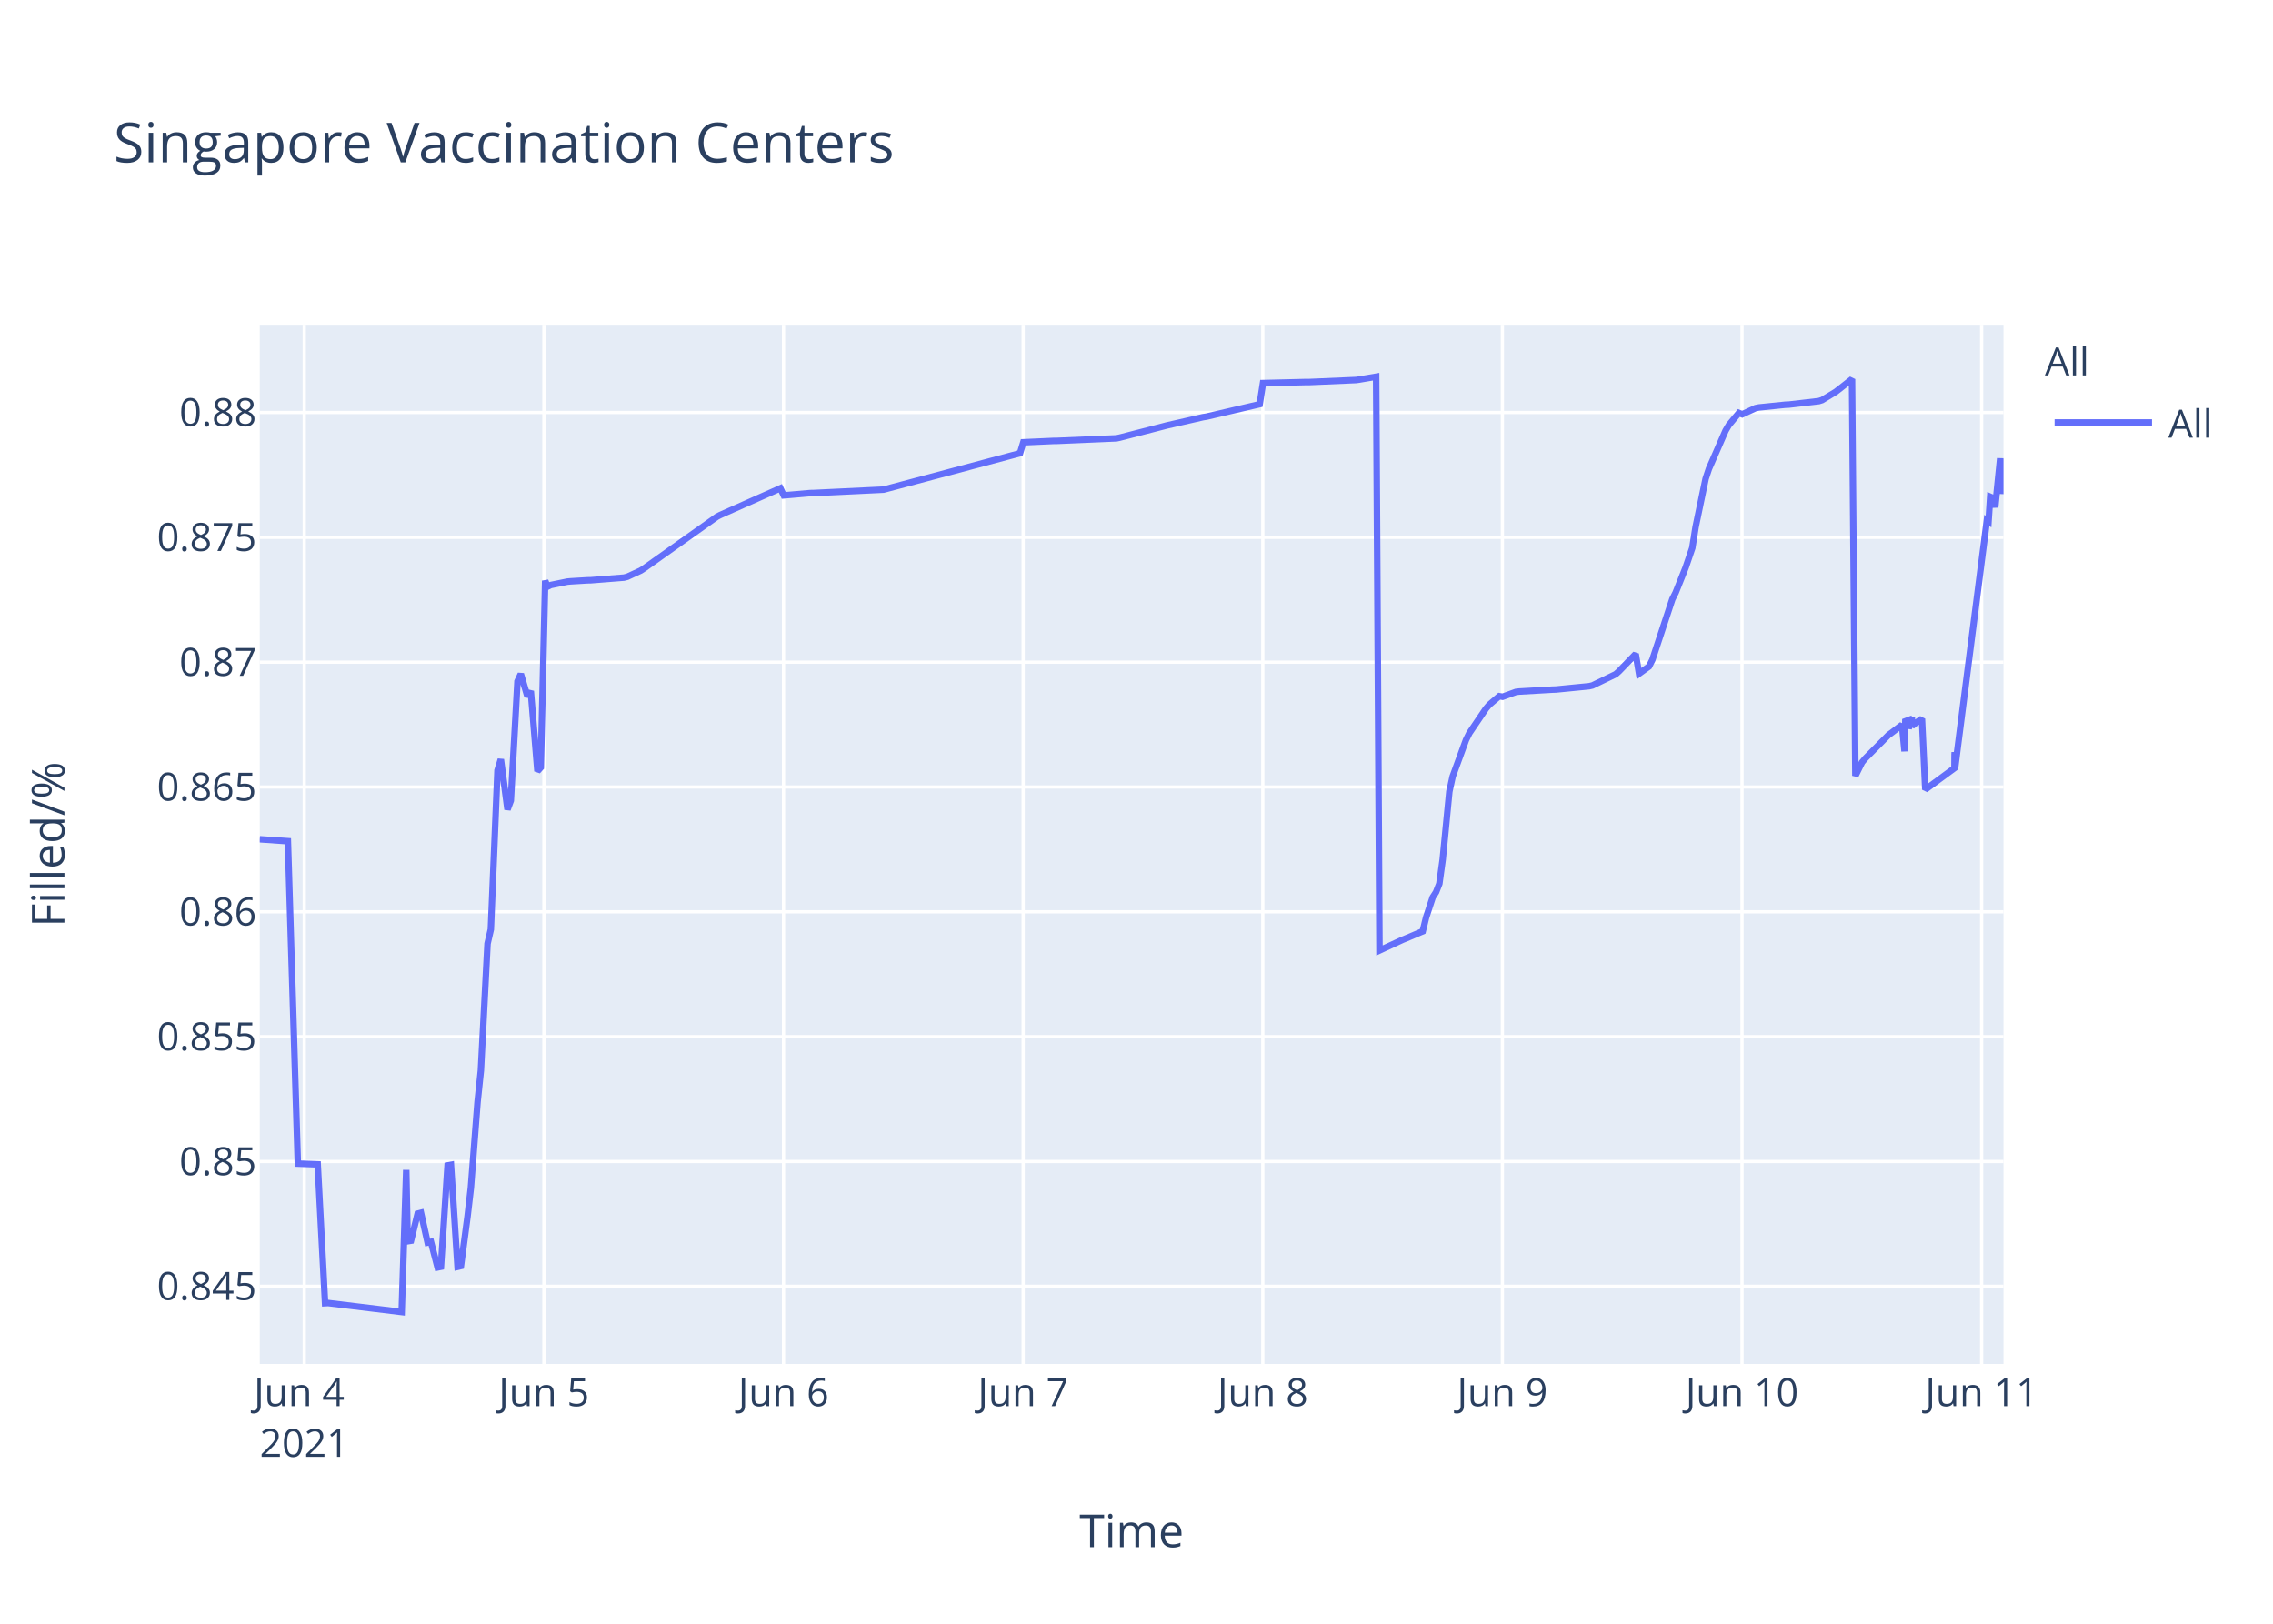
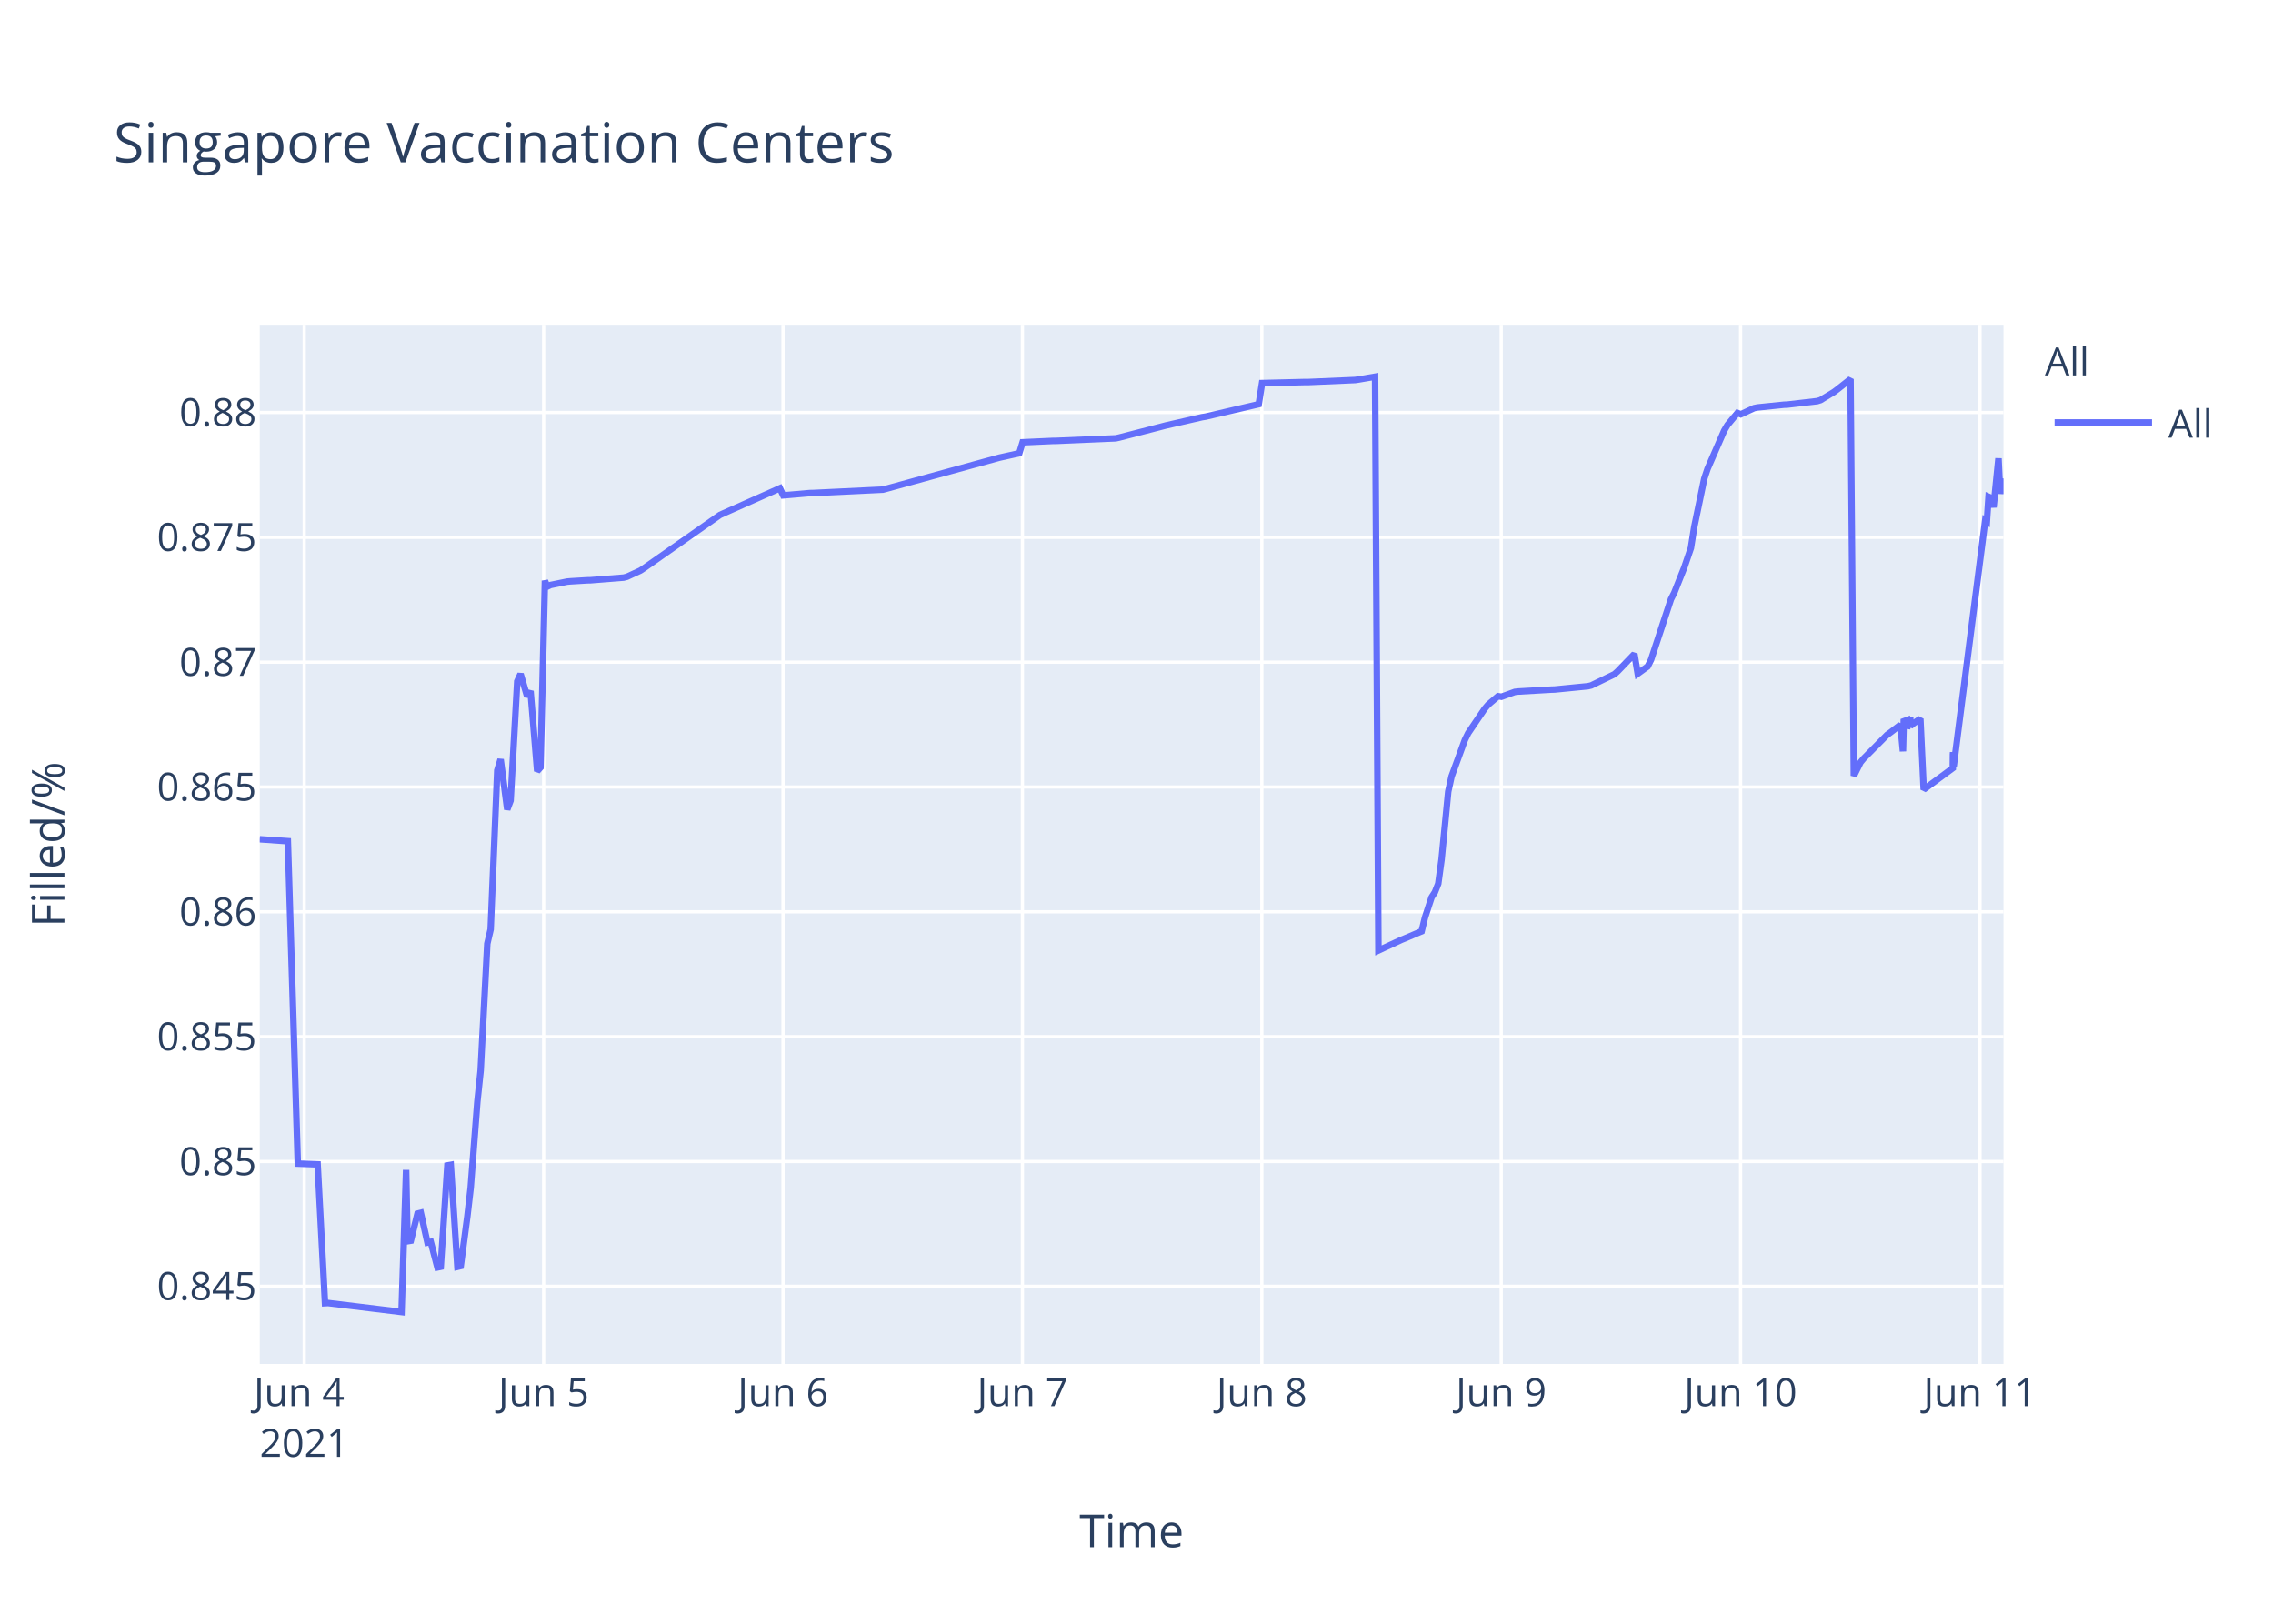
<svg xmlns="http://www.w3.org/2000/svg" class="main-svg" width="700" height="500" style="" viewBox="0 0 700 500">
  <rect x="0" y="0" width="700" height="500" style="fill: rgb(255, 255, 255); fill-opacity: 1;" />
-   <defs id="defs-8e9f1f">
+   <defs id="defs-e2c08b">
    <g class="clips">
-       <clipPath id="clip8e9f1fxyplot" class="plotclip">
+       <clipPath id="clipe2c08bxyplot" class="plotclip">
        <rect width="537" height="320" />
      </clipPath>
-       <clipPath class="axesclip" id="clip8e9f1fx">
+       <clipPath class="axesclip" id="clipe2c08bx">
        <rect x="80" y="0" width="537" height="500" />
      </clipPath>
-       <clipPath class="axesclip" id="clip8e9f1fy">
+       <clipPath class="axesclip" id="clipe2c08by">
        <rect x="0" y="100" width="700" height="320" />
      </clipPath>
-       <clipPath class="axesclip" id="clip8e9f1fxy">
+       <clipPath class="axesclip" id="clipe2c08bxy">
        <rect x="80" y="100" width="537" height="320" />
      </clipPath>
    </g>
    <g class="gradients" />
  </defs>
  <g class="bglayer">
    <rect class="bg" x="80" y="100" width="537" height="320" style="fill: rgb(229, 236, 246); fill-opacity: 1; stroke-width: 0;" />
  </g>
  <g class="layer-below">
    <g class="imagelayer" />
    <g class="shapelayer" />
  </g>
  <g class="cartesianlayer">
    <g class="subplot xy">
      <g class="layer-subplot">
        <g class="shapelayer" />
        <g class="imagelayer" />
      </g>
      <g class="gridlayer">
        <g class="x">
-           <path class="xgrid crisp" transform="translate(93.7,0)" d="M0,100v320" style="stroke: rgb(255, 255, 255); stroke-opacity: 1; stroke-width: 1px;" />
-           <path class="xgrid crisp" transform="translate(167.5,0)" d="M0,100v320" style="stroke: rgb(255, 255, 255); stroke-opacity: 1; stroke-width: 1px;" />
-           <path class="xgrid crisp" transform="translate(241.3,0)" d="M0,100v320" style="stroke: rgb(255, 255, 255); stroke-opacity: 1; stroke-width: 1px;" />
-           <path class="xgrid crisp" transform="translate(315.09,0)" d="M0,100v320" style="stroke: rgb(255, 255, 255); stroke-opacity: 1; stroke-width: 1px;" />
-           <path class="xgrid crisp" transform="translate(388.89,0)" d="M0,100v320" style="stroke: rgb(255, 255, 255); stroke-opacity: 1; stroke-width: 1px;" />
-           <path class="xgrid crisp" transform="translate(462.68,0)" d="M0,100v320" style="stroke: rgb(255, 255, 255); stroke-opacity: 1; stroke-width: 1px;" />
-           <path class="xgrid crisp" transform="translate(536.48,0)" d="M0,100v320" style="stroke: rgb(255, 255, 255); stroke-opacity: 1; stroke-width: 1px;" />
-           <path class="xgrid crisp" transform="translate(610.27,0)" d="M0,100v320" style="stroke: rgb(255, 255, 255); stroke-opacity: 1; stroke-width: 1px;" />
+           <path class="xgrid crisp" transform="translate(93.69,0)" d="M0,100v320" style="stroke: rgb(255, 255, 255); stroke-opacity: 1; stroke-width: 1px;" />
+           <path class="xgrid crisp" transform="translate(167.42,0)" d="M0,100v320" style="stroke: rgb(255, 255, 255); stroke-opacity: 1; stroke-width: 1px;" />
+           <path class="xgrid crisp" transform="translate(241.14,0)" d="M0,100v320" style="stroke: rgb(255, 255, 255); stroke-opacity: 1; stroke-width: 1px;" />
+           <path class="xgrid crisp" transform="translate(314.87,0)" d="M0,100v320" style="stroke: rgb(255, 255, 255); stroke-opacity: 1; stroke-width: 1px;" />
+           <path class="xgrid crisp" transform="translate(388.59,0)" d="M0,100v320" style="stroke: rgb(255, 255, 255); stroke-opacity: 1; stroke-width: 1px;" />
+           <path class="xgrid crisp" transform="translate(462.32,0)" d="M0,100v320" style="stroke: rgb(255, 255, 255); stroke-opacity: 1; stroke-width: 1px;" />
+           <path class="xgrid crisp" transform="translate(536.04,0)" d="M0,100v320" style="stroke: rgb(255, 255, 255); stroke-opacity: 1; stroke-width: 1px;" />
+           <path class="xgrid crisp" transform="translate(609.77,0)" d="M0,100v320" style="stroke: rgb(255, 255, 255); stroke-opacity: 1; stroke-width: 1px;" />
        </g>
        <g class="y">
          <path class="ygrid crisp" transform="translate(0,396.08)" d="M80,0h537" style="stroke: rgb(255, 255, 255); stroke-opacity: 1; stroke-width: 1px;" />
          <path class="ygrid crisp" transform="translate(0,357.65)" d="M80,0h537" style="stroke: rgb(255, 255, 255); stroke-opacity: 1; stroke-width: 1px;" />
          <path class="ygrid crisp" transform="translate(0,319.21)" d="M80,0h537" style="stroke: rgb(255, 255, 255); stroke-opacity: 1; stroke-width: 1px;" />
          <path class="ygrid crisp" transform="translate(0,280.77)" d="M80,0h537" style="stroke: rgb(255, 255, 255); stroke-opacity: 1; stroke-width: 1px;" />
          <path class="ygrid crisp" transform="translate(0,242.33)" d="M80,0h537" style="stroke: rgb(255, 255, 255); stroke-opacity: 1; stroke-width: 1px;" />
          <path class="ygrid crisp" transform="translate(0,203.9)" d="M80,0h537" style="stroke: rgb(255, 255, 255); stroke-opacity: 1; stroke-width: 1px;" />
          <path class="ygrid crisp" transform="translate(0,165.46)" d="M80,0h537" style="stroke: rgb(255, 255, 255); stroke-opacity: 1; stroke-width: 1px;" />
          <path class="ygrid crisp" transform="translate(0,127.02)" d="M80,0h537" style="stroke: rgb(255, 255, 255); stroke-opacity: 1; stroke-width: 1px;" />
        </g>
      </g>
      <g class="zerolinelayer" />
      <path class="xlines-below" />
      <path class="ylines-below" />
      <g class="overlines-below" />
      <g class="xaxislayer-below" />
      <g class="yaxislayer-below" />
      <g class="overaxes-below" />
-       <g class="plot" transform="translate(80,100)" clip-path="url('#clip8e9f1fxyplot')">
+       <g class="plot" transform="translate(80,100)" clip-path="url('#clipe2c08bxyplot')">
        <g class="scatterlayer mlayer">
-           <g class="trace scatter trace9c09f6" style="stroke-miterlimit: 2; opacity: 1;">
+           <g class="trace scatter traceb0c14b" style="stroke-miterlimit: 2; opacity: 1;">
            <g class="fills" />
            <g class="errorbars" />
            <g class="lines">
-               <path class="js-line" d="M0,158.43L8.66,159.03L11.73,258.3L17.84,258.53L20.11,301.29L21.07,301.24L43.7,304L45.11,260.25L45.54,282.21L46.57,282.04L48.62,273.71L49.64,273.45L51.69,282.63L52.72,282.41L54.76,290.28L55.79,290.06L57.84,258.86L58.87,258.67L60.91,290.09L61.94,289.85L63.99,274.51L65.01,265.73L67.07,239.29L68.09,229.62L70.14,190.57L71.16,186.17L73.21,137.21L74.24,133.82L76.29,149.27L77.31,146.52L79.36,109.79L80.39,107.53L82.44,114.48L83.46,112.78L85.51,137.47L86.54,136.32L87.89,78.81L88.59,80.65L89.61,80.15L94.74,79.1L95.76,79.01L100.89,78.7L101.91,78.68L112.16,77.87L113.18,77.61L117.28,75.72L118.31,75.06L140.86,59.07L141.88,58.56L160.33,50.36L161.36,52.55L169.56,51.84L170.58,51.82L192.1,50.78L193.13,50.51L234.13,39.57L235.15,36.2L244.38,35.78L245.4,35.77L263.85,34.98L264.87,34.76L278.2,31.31L279.22,31.04L290.5,28.46L291.52,28.3L307.93,24.47L308.95,17.97L322.28,17.64L323.3,17.64L337.65,17.02L338.67,16.87L343.8,16L344.83,192.67L352,189.35L353.05,188.93L358.15,186.77L359.17,182.56L361.23,176.29L362.25,174.72L363.27,172.11L364.3,164.66L366.35,143.76L367.37,139.09L371.47,127.85L372.5,125.76L377.62,118.2L378.65,116.99L381.72,114.37L382.75,114.55L386.85,113.06L387.87,112.94L398.12,112.35L399.15,112.32L409.39,111.31L410.42,111.07L417.59,107.6L418.62,106.68L423.74,101.38L424.77,107.44L427.84,105.22L428.87,103.17L435.02,84.52L436.04,82.49L439.12,74.76L440.14,71.75L441.17,68.73L442.19,62.28L445.27,47.45L446.29,44.37L451.42,32.6L452.44,30.87L455.52,27.16L456.54,27.58L460.64,25.68L461.67,25.47L469.87,24.63L470.89,24.59L480.12,23.52L481.14,23.2L485.24,20.72L486.26,19.95L490.36,16.73L491.39,138.89L493.44,134.74L494.46,133.52L501.64,126.28L502.67,125.54L505.74,123.19L506.53,131.35L506.77,122.1L507.74,121.74L507.79,124.34L508.77,120.94L508.82,123.55L509.84,122.71L511.89,121.32L512.92,143.13L521.89,136.53L521.93,132.35L521.98,131.62L522.14,136.08L531.88,60.26L532.39,60.6L532.9,52.97L533.93,53.42L534.44,56.23L535.98,41.15L536.49,52.06L537,48.26" style="vector-effect: non-scaling-stroke; fill: none; stroke: rgb(99, 110, 250); stroke-opacity: 1; stroke-width: 2px; opacity: 1;" />
+               <path class="js-line" d="M0,158.43L8.65,159.03L11.72,258.3L17.82,258.53L20.09,301.29L21.05,301.24L43.66,304L45.07,260.25L45.5,282.21L46.52,282.04L48.57,273.71L49.59,273.45L51.64,282.63L52.66,282.41L54.71,290.28L55.73,290.06L57.78,258.86L58.81,258.67L60.86,290.09L61.88,289.85L63.93,274.51L64.95,265.73L67,239.29L68.02,229.62L70.07,190.57L71.1,186.17L73.14,137.21L74.17,133.82L76.21,149.27L77.24,146.52L79.29,109.79L80.31,107.53L82.36,114.48L83.38,112.78L85.43,137.47L86.45,136.32L87.81,78.81L88.5,80.65L89.52,80.15L94.65,79.1L95.67,79.01L100.79,78.7L101.81,78.68L112.05,77.87L113.07,77.61L117.17,75.72L118.19,75.06L141.75,58.56L142.77,58.1L160.18,50.36L161.2,52.55L169.4,51.84L170.42,51.82L191.92,50.78L192.94,50.51L226.73,41.22L227.76,40.94L233.9,39.57L234.93,36.2L244.14,35.78L245.17,35.77L263.6,34.98L264.62,34.76L277.93,31.31L278.96,31.04L290.22,28.46L291.25,28.3L307.63,24.47L308.66,17.97L321.97,17.64L322.99,17.64L337.33,17.02L338.35,16.87L343.47,16L344.5,192.67L351.67,189.35L352.72,188.93L357.81,186.77L358.83,182.56L360.88,176.29L361.9,174.72L362.93,172.11L363.95,164.66L366,143.76L367.02,139.09L371.12,127.85L372.14,125.76L377.26,118.2L378.29,116.99L381.36,114.37L382.38,114.55L386.48,113.06L387.5,112.94L397.74,112.35L398.77,112.32L409,111.31L410.03,111.07L417.2,107.6L418.22,106.68L423.34,101.38L424.36,107.44L427.43,105.22L428.46,103.17L434.6,84.52L435.63,82.49L438.7,74.76L439.72,71.75L440.75,68.73L441.77,62.28L444.84,47.45L445.87,44.37L450.99,32.6L452.01,30.87L455.08,27.16L456.11,27.58L460.2,25.68L461.23,25.47L469.42,24.63L470.44,24.59L479.66,23.52L480.68,23.2L484.77,20.72L485.8,19.95L489.9,16.73L490.92,138.89L492.97,134.74L493.99,133.52L501.16,126.28L502.19,125.54L505.26,123.19L506.04,131.35L506.28,122.1L507.26,121.74L507.31,124.34L508.28,120.94L508.33,123.55L509.35,122.71L511.4,121.32L512.43,143.13L521.39,136.53L521.43,132.35L521.48,131.62L521.64,136.08L531.37,60.26L531.88,60.6L532.4,52.97L533.42,53.42L533.93,56.23L535.46,41.15L535.98,52.06L536.49,48.26L537,48.33" style="vector-effect: non-scaling-stroke; fill: none; stroke: rgb(99, 110, 250); stroke-opacity: 1; stroke-width: 2px; opacity: 1;" />
            </g>
            <g class="points" />
            <g class="text" />
          </g>
        </g>
      </g>
      <g class="overplot" />
      <path class="xlines-above crisp" d="M0,0" style="fill: none;" />
      <path class="ylines-above crisp" d="M0,0" style="fill: none;" />
      <g class="overlines-above" />
      <g class="xaxislayer-above">
        <g class="xtick">
-           <text text-anchor="middle" x="0" y="433" transform="translate(93.7,0)" style="font-family: 'Open Sans', verdana, arial, sans-serif; font-size: 12px; fill: rgb(42, 63, 95); fill-opacity: 1; white-space: pre;">
+           <text text-anchor="middle" x="0" y="433" transform="translate(93.69,0)" style="font-family: 'Open Sans', verdana, arial, sans-serif; font-size: 12px; fill: rgb(42, 63, 95); fill-opacity: 1; white-space: pre;">
            <tspan class="line" dy="0em" x="0" y="433">Jun 4</tspan>
            <tspan class="line" dy="1.3em" x="0" y="433">2021</tspan>
          </text>
        </g>
        <g class="xtick">
-           <text text-anchor="middle" x="0" y="433" transform="translate(167.5,0)" style="font-family: 'Open Sans', verdana, arial, sans-serif; font-size: 12px; fill: rgb(42, 63, 95); fill-opacity: 1; white-space: pre;">Jun 5</text>
+           <text text-anchor="middle" x="0" y="433" transform="translate(167.42,0)" style="font-family: 'Open Sans', verdana, arial, sans-serif; font-size: 12px; fill: rgb(42, 63, 95); fill-opacity: 1; white-space: pre;">Jun 5</text>
        </g>
        <g class="xtick">
-           <text text-anchor="middle" x="0" y="433" transform="translate(241.3,0)" style="font-family: 'Open Sans', verdana, arial, sans-serif; font-size: 12px; fill: rgb(42, 63, 95); fill-opacity: 1; white-space: pre;">Jun 6</text>
+           <text text-anchor="middle" x="0" y="433" transform="translate(241.14,0)" style="font-family: 'Open Sans', verdana, arial, sans-serif; font-size: 12px; fill: rgb(42, 63, 95); fill-opacity: 1; white-space: pre;">Jun 6</text>
        </g>
        <g class="xtick">
-           <text text-anchor="middle" x="0" y="433" transform="translate(315.09,0)" style="font-family: 'Open Sans', verdana, arial, sans-serif; font-size: 12px; fill: rgb(42, 63, 95); fill-opacity: 1; white-space: pre;">Jun 7</text>
+           <text text-anchor="middle" x="0" y="433" transform="translate(314.87,0)" style="font-family: 'Open Sans', verdana, arial, sans-serif; font-size: 12px; fill: rgb(42, 63, 95); fill-opacity: 1; white-space: pre;">Jun 7</text>
        </g>
        <g class="xtick">
-           <text text-anchor="middle" x="0" y="433" transform="translate(388.89,0)" style="font-family: 'Open Sans', verdana, arial, sans-serif; font-size: 12px; fill: rgb(42, 63, 95); fill-opacity: 1; white-space: pre;">Jun 8</text>
+           <text text-anchor="middle" x="0" y="433" transform="translate(388.59,0)" style="font-family: 'Open Sans', verdana, arial, sans-serif; font-size: 12px; fill: rgb(42, 63, 95); fill-opacity: 1; white-space: pre;">Jun 8</text>
        </g>
        <g class="xtick">
-           <text text-anchor="middle" x="0" y="433" transform="translate(462.68,0)" style="font-family: 'Open Sans', verdana, arial, sans-serif; font-size: 12px; fill: rgb(42, 63, 95); fill-opacity: 1; white-space: pre;">Jun 9</text>
+           <text text-anchor="middle" x="0" y="433" transform="translate(462.32,0)" style="font-family: 'Open Sans', verdana, arial, sans-serif; font-size: 12px; fill: rgb(42, 63, 95); fill-opacity: 1; white-space: pre;">Jun 9</text>
        </g>
        <g class="xtick">
-           <text text-anchor="middle" x="0" y="433" transform="translate(536.48,0)" style="font-family: 'Open Sans', verdana, arial, sans-serif; font-size: 12px; fill: rgb(42, 63, 95); fill-opacity: 1; white-space: pre;">Jun 10</text>
+           <text text-anchor="middle" x="0" y="433" transform="translate(536.04,0)" style="font-family: 'Open Sans', verdana, arial, sans-serif; font-size: 12px; fill: rgb(42, 63, 95); fill-opacity: 1; white-space: pre;">Jun 10</text>
        </g>
        <g class="xtick">
-           <text text-anchor="middle" x="0" y="433" transform="translate(610.27,0)" style="font-family: 'Open Sans', verdana, arial, sans-serif; font-size: 12px; fill: rgb(42, 63, 95); fill-opacity: 1; white-space: pre;">Jun 11</text>
+           <text text-anchor="middle" x="0" y="433" transform="translate(609.77,0)" style="font-family: 'Open Sans', verdana, arial, sans-serif; font-size: 12px; fill: rgb(42, 63, 95); fill-opacity: 1; white-space: pre;">Jun 11</text>
        </g>
      </g>
      <g class="yaxislayer-above">
        <g class="ytick">
          <text text-anchor="end" x="79" y="4.2" transform="translate(0,396.08)" style="font-family: 'Open Sans', verdana, arial, sans-serif; font-size: 12px; fill: rgb(42, 63, 95); fill-opacity: 1; white-space: pre;">0.845</text>
        </g>
        <g class="ytick">
          <text text-anchor="end" x="79" y="4.2" transform="translate(0,357.65)" style="font-family: 'Open Sans', verdana, arial, sans-serif; font-size: 12px; fill: rgb(42, 63, 95); fill-opacity: 1; white-space: pre;">0.85</text>
        </g>
        <g class="ytick">
          <text text-anchor="end" x="79" y="4.2" transform="translate(0,319.21)" style="font-family: 'Open Sans', verdana, arial, sans-serif; font-size: 12px; fill: rgb(42, 63, 95); fill-opacity: 1; white-space: pre;">0.855</text>
        </g>
        <g class="ytick">
          <text text-anchor="end" x="79" y="4.2" transform="translate(0,280.77)" style="font-family: 'Open Sans', verdana, arial, sans-serif; font-size: 12px; fill: rgb(42, 63, 95); fill-opacity: 1; white-space: pre;">0.86</text>
        </g>
        <g class="ytick">
          <text text-anchor="end" x="79" y="4.2" transform="translate(0,242.33)" style="font-family: 'Open Sans', verdana, arial, sans-serif; font-size: 12px; fill: rgb(42, 63, 95); fill-opacity: 1; white-space: pre;">0.865</text>
        </g>
        <g class="ytick">
          <text text-anchor="end" x="79" y="4.2" transform="translate(0,203.9)" style="font-family: 'Open Sans', verdana, arial, sans-serif; font-size: 12px; fill: rgb(42, 63, 95); fill-opacity: 1; white-space: pre;">0.87</text>
        </g>
        <g class="ytick">
          <text text-anchor="end" x="79" y="4.2" transform="translate(0,165.46)" style="font-family: 'Open Sans', verdana, arial, sans-serif; font-size: 12px; fill: rgb(42, 63, 95); fill-opacity: 1; white-space: pre;">0.875</text>
        </g>
        <g class="ytick">
          <text text-anchor="end" x="79" y="4.2" transform="translate(0,127.02)" style="font-family: 'Open Sans', verdana, arial, sans-serif; font-size: 12px; fill: rgb(42, 63, 95); fill-opacity: 1; white-space: pre;">0.88</text>
        </g>
      </g>
      <g class="overaxes-above" />
    </g>
  </g>
  <g class="polarlayer" />
  <g class="ternarylayer" />
  <g class="geolayer" />
  <g class="funnelarealayer" />
  <g class="pielayer" />
  <g class="treemaplayer" />
  <g class="sunburstlayer" />
  <g class="glimages" />
-   <defs id="topdefs-8e9f1f">
+   <defs id="topdefs-e2c08b">
    <g class="clips" />
-     <clipPath id="legend8e9f1f">
+     <clipPath id="legende2c08b">
      <rect width="60" height="45" x="0" y="0" />
    </clipPath>
  </defs>
  <g class="layer-above">
    <g class="imagelayer" />
    <g class="shapelayer" />
  </g>
  <g class="infolayer">
    <g class="legend" pointer-events="all" transform="translate(627.74,100)">
      <rect class="bg" shape-rendering="crispEdges" width="60" height="45" x="0" y="0" style="stroke: rgb(68, 68, 68); stroke-opacity: 1; fill: rgb(255, 255, 255); fill-opacity: 1; stroke-width: 0px;" />
-       <g class="scrollbox" transform="" clip-path="url('#legend8e9f1f')">
+       <g class="scrollbox" transform="" clip-path="url('#legende2c08b')">
        <text class="legendtitletext" text-anchor="start" x="2" y="15.6" style="font-family: 'Open Sans', verdana, arial, sans-serif; font-size: 12px; fill: rgb(42, 63, 95); fill-opacity: 1; white-space: pre;">All</text>
        <g class="groups" transform="">
          <g class="traces" transform="translate(0,30.1)" style="opacity: 1;">
            <text class="legendtext" text-anchor="start" x="40" y="4.68" style="font-family: 'Open Sans', verdana, arial, sans-serif; font-size: 12px; fill: rgb(42, 63, 95); fill-opacity: 1; white-space: pre;">All</text>
            <g class="layers" style="opacity: 1;">
              <g class="legendfill" />
              <g class="legendlines">
                <path class="js-line" d="M5,0h30" style="fill: none; stroke: rgb(99, 110, 250); stroke-opacity: 1; stroke-width: 2px;" />
              </g>
              <g class="legendsymbols">
                <g class="legendpoints" />
              </g>
            </g>
            <rect class="legendtoggle" x="0" y="-9.5" width="54.891" height="19" style="fill: rgb(0, 0, 0); fill-opacity: 0;" />
          </g>
        </g>
      </g>
      <rect class="scrollbar" rx="20" ry="3" width="0" height="0" x="0" y="0" style="fill: rgb(128, 139, 164); fill-opacity: 1;" />
    </g>
    <g class="g-gtitle">
      <text class="gtitle" x="35" y="50" text-anchor="start" dy="0em" style="font-family: 'Open Sans', verdana, arial, sans-serif; font-size: 17px; fill: rgb(42, 63, 95); opacity: 1; font-weight: normal; white-space: pre;">Singapore Vaccination Centers</text>
    </g>
    <g class="g-xtitle">
      <text class="xtitle" x="348.5" y="476.409" text-anchor="middle" style="font-family: 'Open Sans', verdana, arial, sans-serif; font-size: 14px; fill: rgb(42, 63, 95); opacity: 1; font-weight: normal; white-space: pre;">Time</text>
    </g>
    <g class="g-ytitle">
      <text class="ytitle" transform="rotate(-90,19.84063,260)" x="19.841" y="260" text-anchor="middle" style="font-family: 'Open Sans', verdana, arial, sans-serif; font-size: 14px; fill: rgb(42, 63, 95); opacity: 1; font-weight: normal; white-space: pre;">Filled/%</text>
    </g>
  </g>
</svg>
